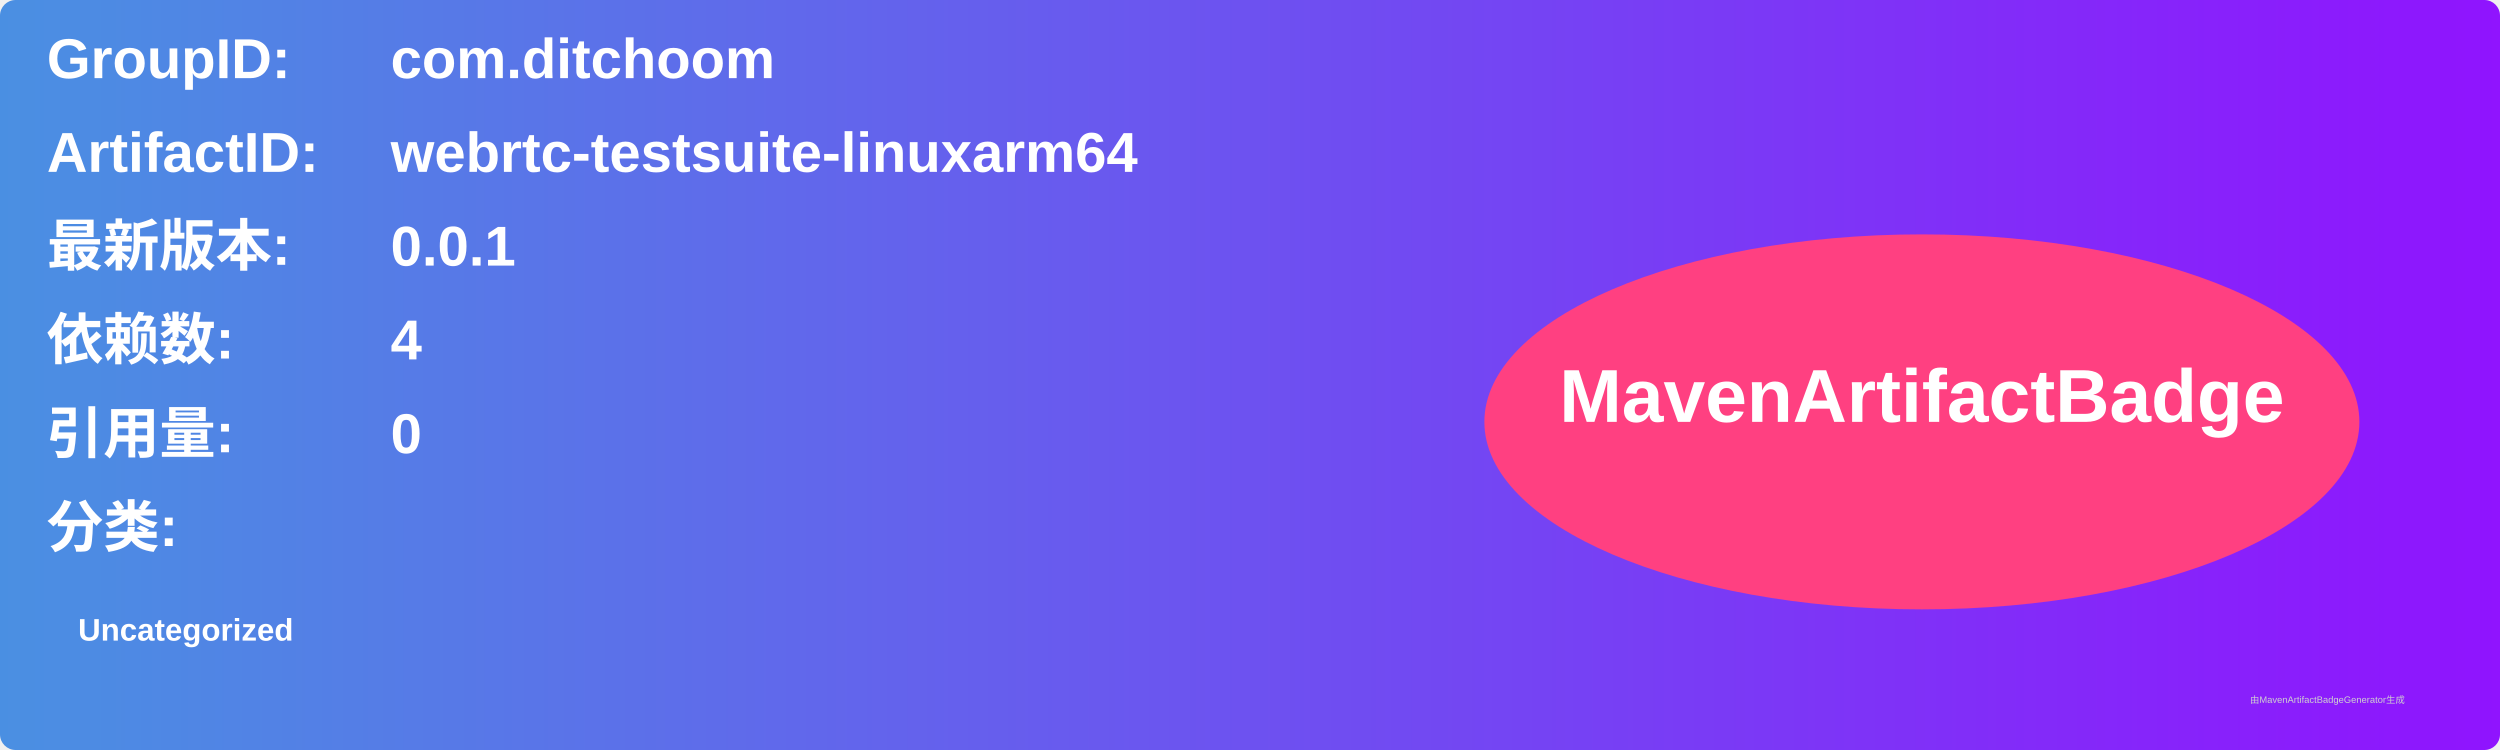
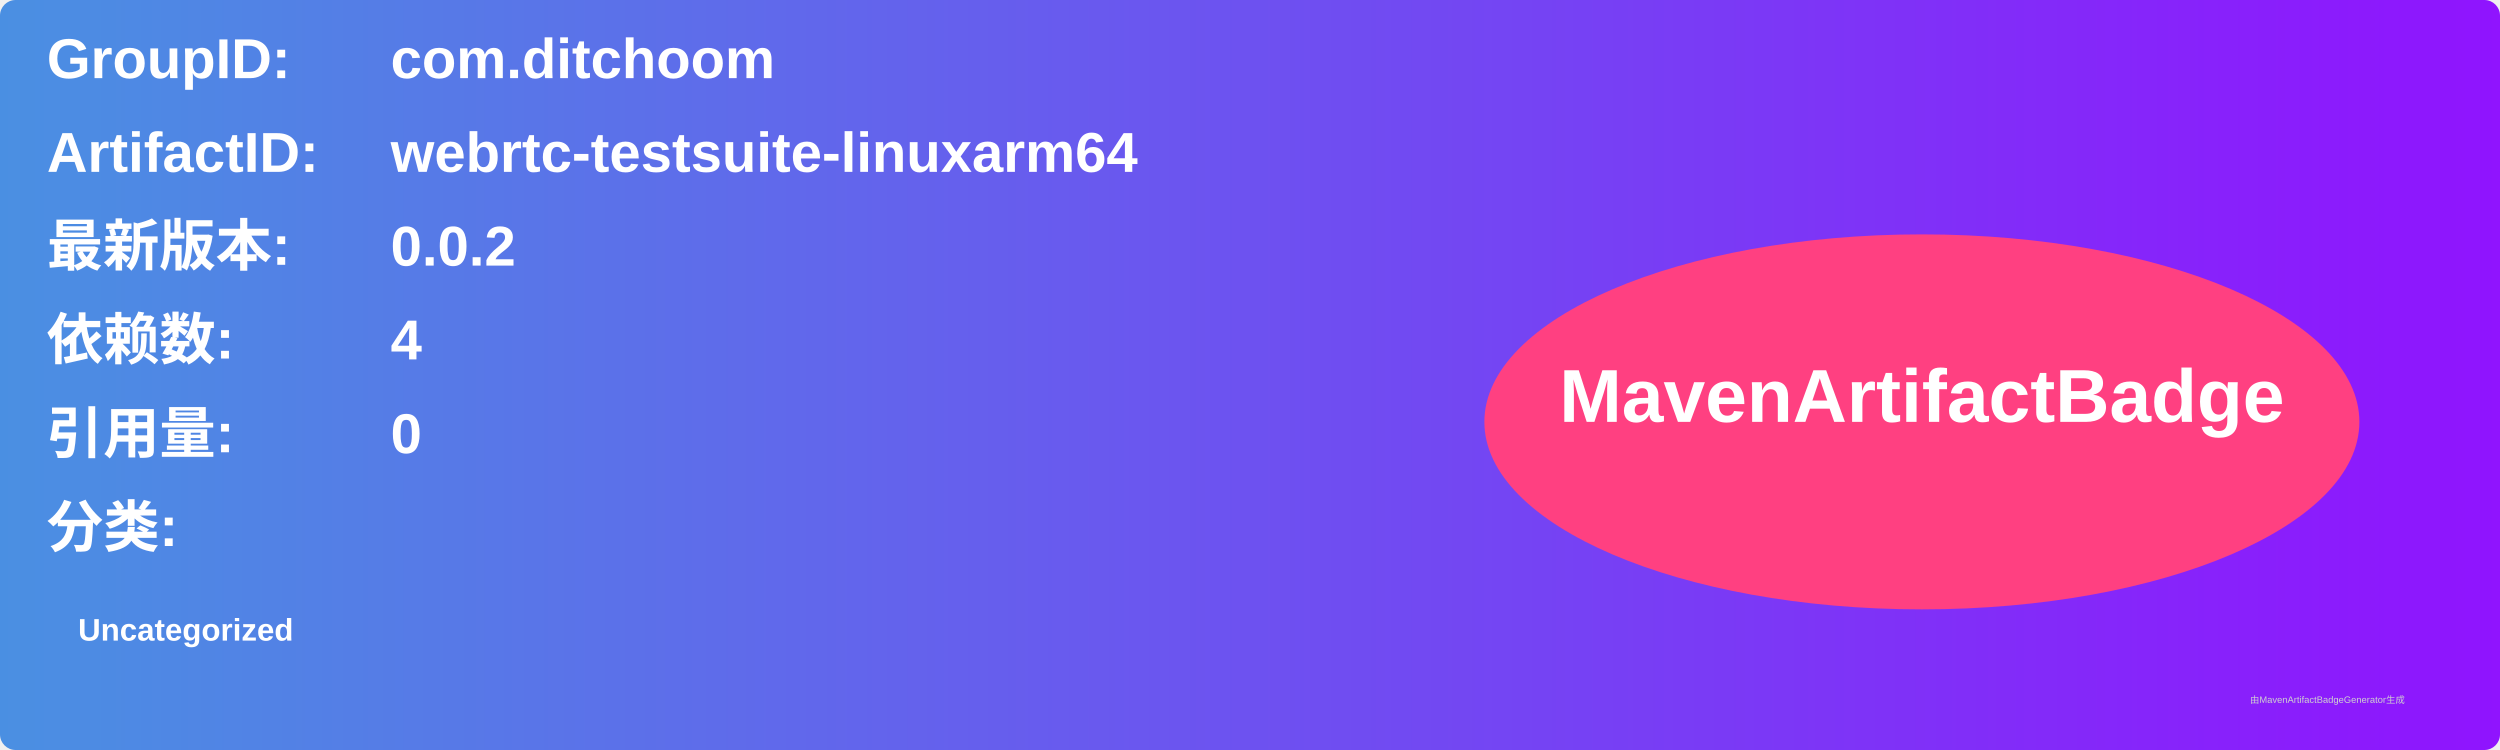
<svg xmlns="http://www.w3.org/2000/svg" width="800" height="240" viewBox="0 0 800 240">
  <linearGradient id="grad" x1="0%" y1="0%" x2="100%" y2="0%">
    <stop offset="0%" stop-color="#4a90e2" />
    <stop offset="100%" stop-color="#9013fe" />
  </linearGradient>
  <rect width="100%" height="100%" rx="5" ry="5" fill="url(#grad)" />
  <g transform="translate(15, 15)">
    <text x="0" y="10" font-family="Arial" font-size="18" fill="white" font-weight="bold" width="260">GroupID:</text>
    <text x="110" y="10" font-family="Arial" font-size="18" fill="white" font-weight="bold" width="460">com.ditchoom</text>
    <text x="0" y="40" font-family="Arial" font-size="18" fill="white" font-weight="bold" width="260">ArtifactID:</text>
    <text x="110" y="40" font-family="Arial" font-size="18" fill="white" font-weight="bold" width="460">webrtc-testsuite-linuxarm64</text>
    <text x="0" y="70" font-family="Arial" font-size="18" fill="white" font-weight="bold">最新版本:</text>
    <text x="110" y="70" font-family="Arial" font-size="18" fill="white" font-weight="bold">
-       <tspan font-weight="bold">0.0.1</tspan>
+       <tspan font-weight="bold">0.0.2</tspan>
    </text>
    <text x="0" y="100" font-family="Arial" font-size="18" fill="white" font-weight="bold">依赖数: </text>
    <text x="110" y="100" font-family="Arial" font-size="18" fill="white">
      <tspan font-weight="bold">4</tspan>
    </text>
    <text x="0" y="130" font-family="Arial" font-size="18" fill="white" font-weight="bold">引用量: </text>
    <text x="110" y="130" font-family="Arial" font-size="18" fill="white">
      <tspan font-weight="bold">0</tspan>
    </text>
    <text x="0" y="160" font-family="Arial" font-size="18" fill="white" font-weight="bold">分类:</text>
    <text x="10" y="190" font-family="Arial" font-size="10" fill="white">
      <tspan font-weight="bold">Uncategorized</tspan>
    </text>
    <ellipse cx="600" cy="120" rx="140" ry="60" fill="#ff4081" />
    <text x="600" y="120" text-anchor="middle" font-family="Arial" font-size="24" fill="white" font-weight="bold">MavenArtifactBadge</text>
  </g>
  <text x="720" y="225" font-family="Arial" font-size="3" fill="#d0d0d0">由MavenArtifactBadgeGenerator生成</text>
</svg>
